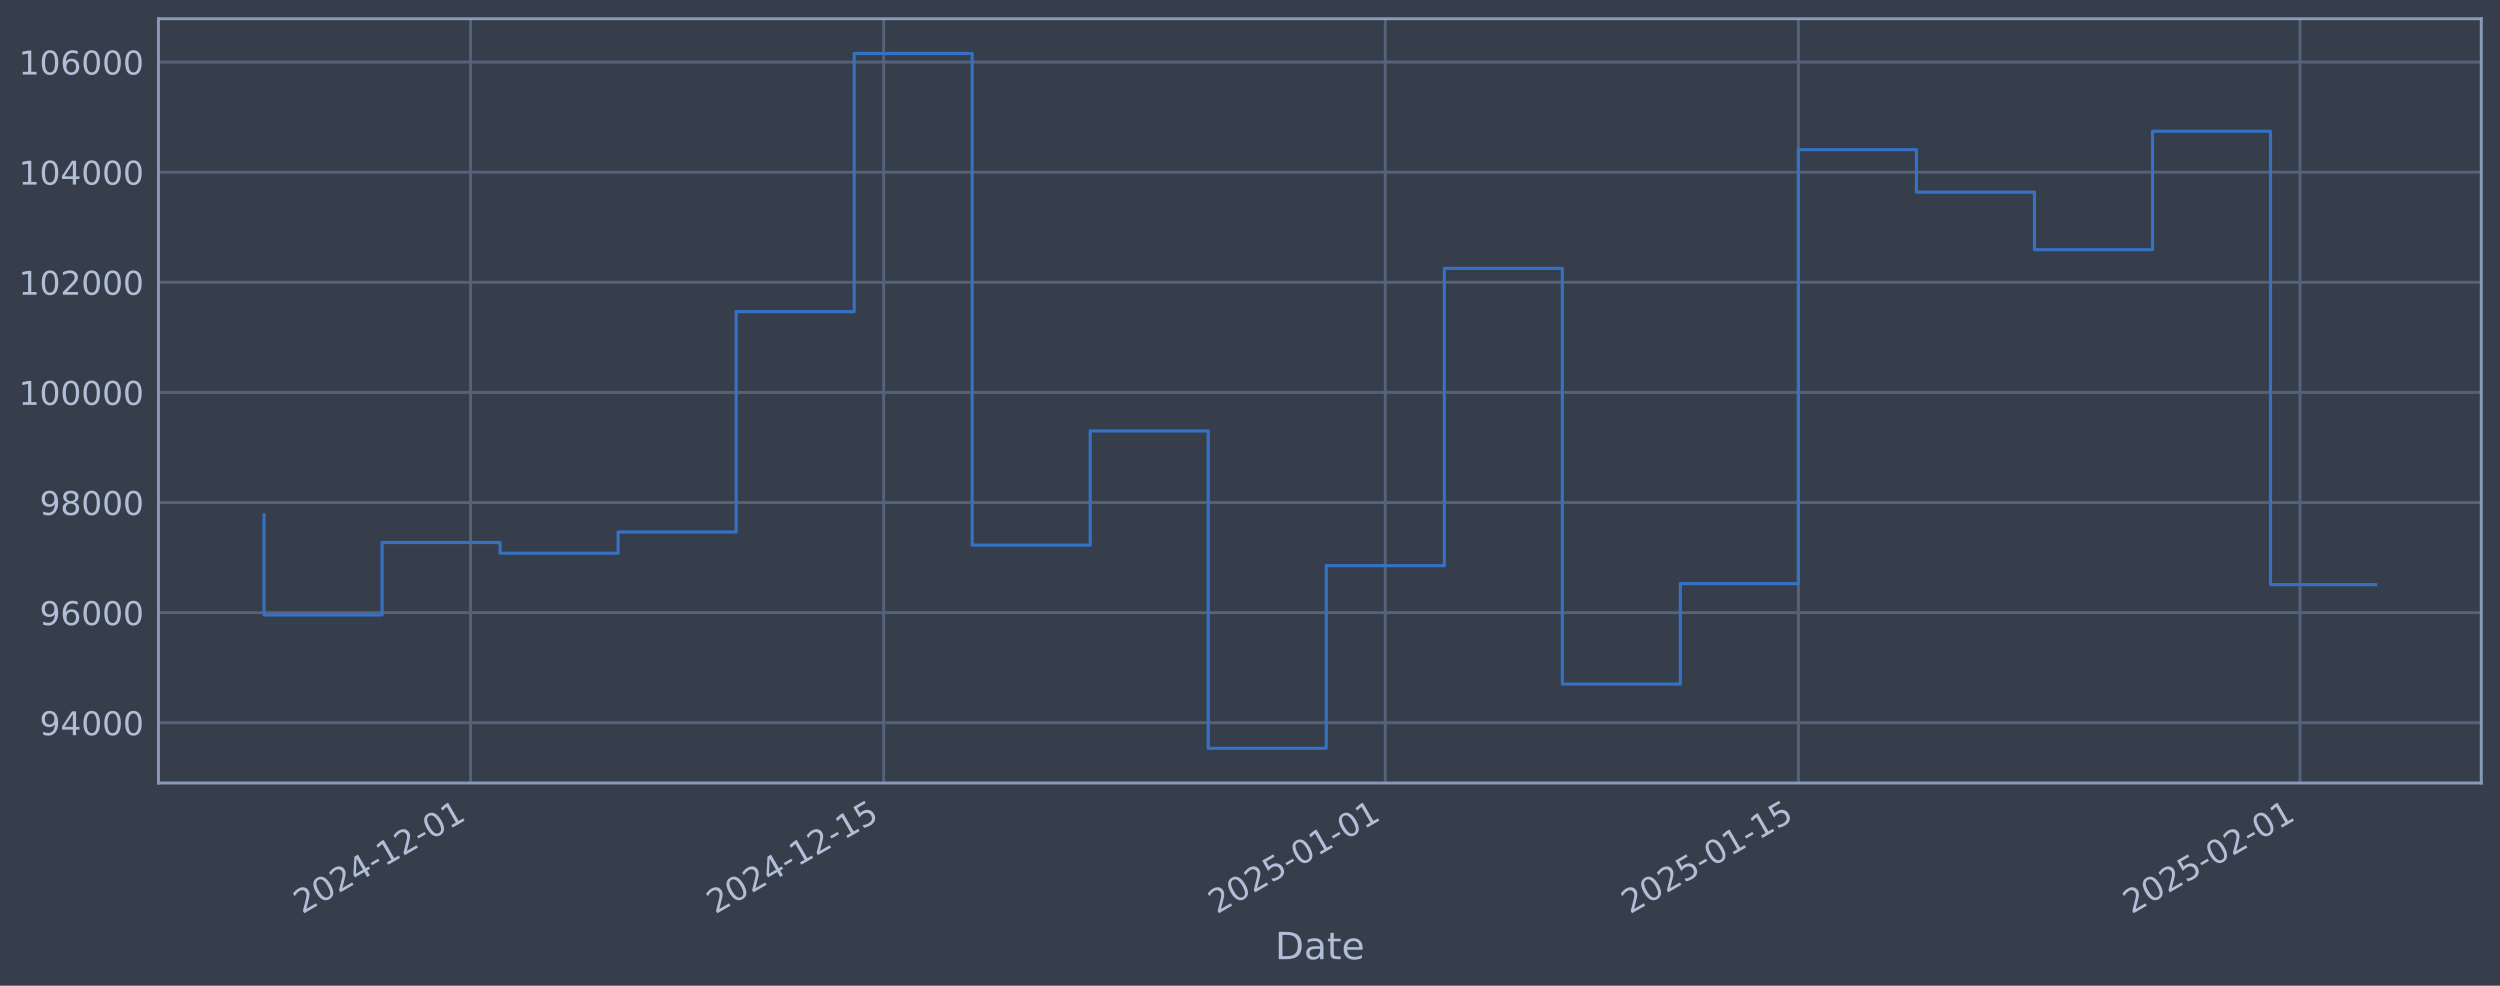
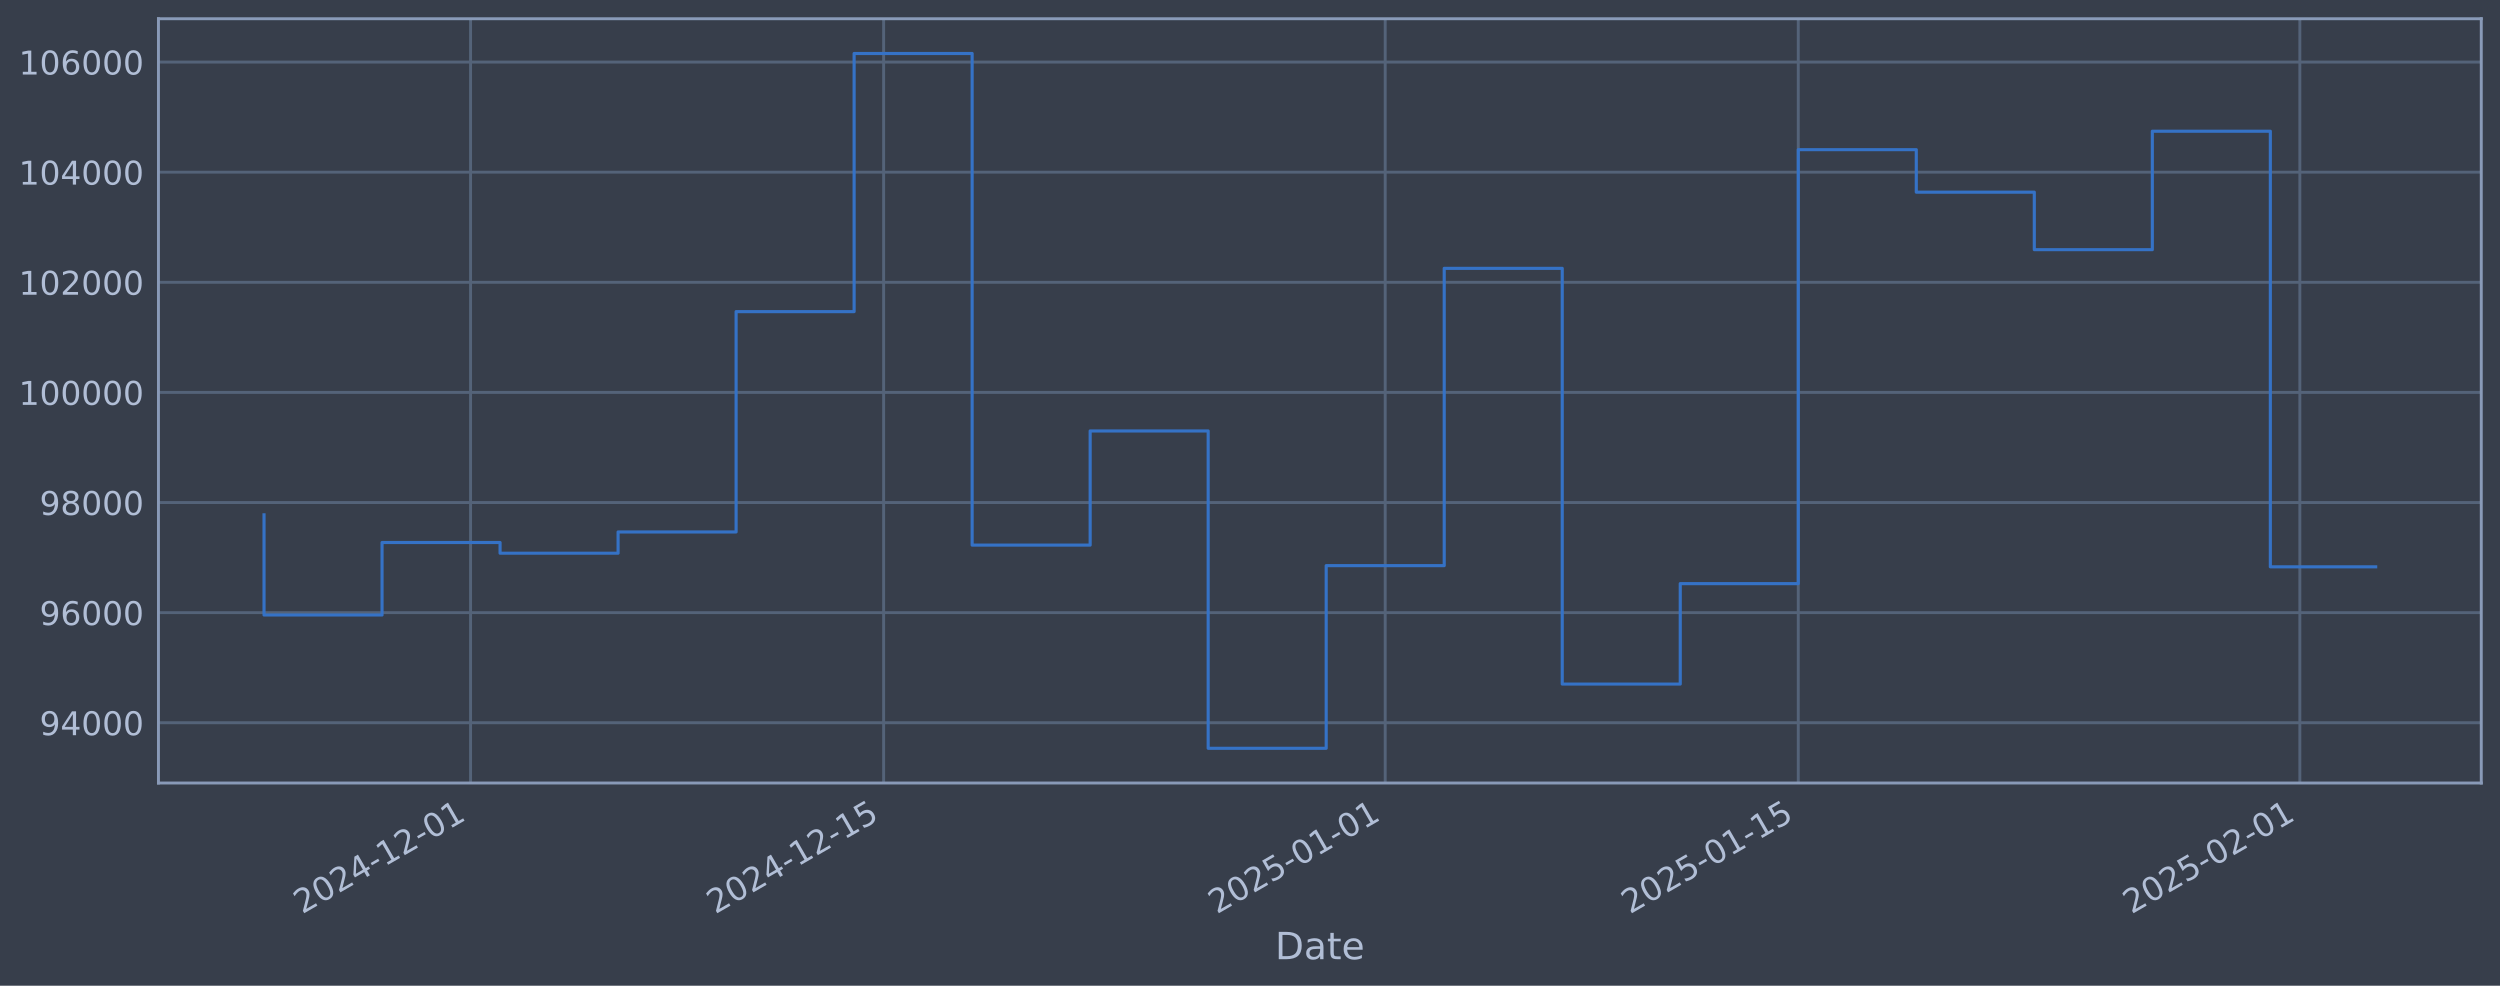
<svg xmlns="http://www.w3.org/2000/svg" xmlns:xlink="http://www.w3.org/1999/xlink" width="960.9pt" height="378.87pt" viewBox="0 0 960.9 378.87" version="1.1">
  <defs>
    <style type="text/css">*{stroke-linejoin: round; stroke-linecap: butt}</style>
  </defs>
  <g id="figure_1">
    <g id="patch_1">
      <path d="M 0 378.87  L 960.9 378.87  L 960.9 0  L 0 0  z " style="fill: #373e4b" />
    </g>
    <g id="axes_1">
      <g id="patch_2">
        <path d="M 60.901 300.96  L 953.701 300.96  L 953.701 7.2  L 60.901 7.2  z " style="fill: #373e4b" />
      </g>
      <g id="matplotlib.axis_1">
        <g id="xtick_1">
          <g id="line2d_1">
-             <path d="M 180.871 300.96  L 180.871 7.2  " clip-path="url(#pdeb9cfa9e0)" style="fill: none; stroke: #546379; stroke-width: 1.12; stroke-linecap: square" />
+             <path d="M 180.865 300.96  L 180.865 7.2  " clip-path="url(#pec63aa8162)" style="fill: none; stroke: #546379; stroke-width: 1.12; stroke-linecap: square" />
          </g>
          <g id="line2d_2" />
          <g id="text_1">
-             <g style="fill: #b1bed6" transform="translate(116.1457 351.4642) rotate(-30) scale(0.126 -0.126)">
+             <g style="fill: #b1bed6" transform="translate(116.1396 351.4642) rotate(-30) scale(0.126 -0.126)">
              <defs>
                <path id="DejaVuSans-32" d="M 1228 531  L 3431 531  L 3431 0  L 469 0  L 469 531  Q 828 903 1448 1529  Q 2069 2156 2228 2338  Q 2531 2678 2651 2914  Q 2772 3150 2772 3378  Q 2772 3750 2511 3984  Q 2250 4219 1831 4219  Q 1534 4219 1204 4116  Q 875 4013 500 3803  L 500 4441  Q 881 4594 1212 4672  Q 1544 4750 1819 4750  Q 2544 4750 2975 4387  Q 3406 4025 3406 3419  Q 3406 3131 3298 2873  Q 3191 2616 2906 2266  Q 2828 2175 2409 1742  Q 1991 1309 1228 531  z " transform="scale(0.015625)" />
                <path id="DejaVuSans-30" d="M 2034 4250  Q 1547 4250 1301 3770  Q 1056 3291 1056 2328  Q 1056 1369 1301 889  Q 1547 409 2034 409  Q 2525 409 2770 889  Q 3016 1369 3016 2328  Q 3016 3291 2770 3770  Q 2525 4250 2034 4250  z M 2034 4750  Q 2819 4750 3233 4129  Q 3647 3509 3647 2328  Q 3647 1150 3233 529  Q 2819 -91 2034 -91  Q 1250 -91 836 529  Q 422 1150 422 2328  Q 422 3509 836 4129  Q 1250 4750 2034 4750  z " transform="scale(0.015625)" />
                <path id="DejaVuSans-34" d="M 2419 4116  L 825 1625  L 2419 1625  L 2419 4116  z M 2253 4666  L 3047 4666  L 3047 1625  L 3713 1625  L 3713 1100  L 3047 1100  L 3047 0  L 2419 0  L 2419 1100  L 313 1100  L 313 1709  L 2253 4666  z " transform="scale(0.015625)" />
                <path id="DejaVuSans-2d" d="M 313 2009  L 1997 2009  L 1997 1497  L 313 1497  L 313 2009  z " transform="scale(0.015625)" />
                <path id="DejaVuSans-31" d="M 794 531  L 1825 531  L 1825 4091  L 703 3866  L 703 4441  L 1819 4666  L 2450 4666  L 2450 531  L 3481 531  L 3481 0  L 794 0  L 794 531  z " transform="scale(0.015625)" />
              </defs>
              <use xlink:href="#DejaVuSans-32" />
              <use xlink:href="#DejaVuSans-30" transform="translate(63.62305 0)" />
              <use xlink:href="#DejaVuSans-32" transform="translate(127.2461 0)" />
              <use xlink:href="#DejaVuSans-34" transform="translate(190.8691 0)" />
              <use xlink:href="#DejaVuSans-2d" transform="translate(254.4922 0)" />
              <use xlink:href="#DejaVuSans-31" transform="translate(290.5762 0)" />
              <use xlink:href="#DejaVuSans-32" transform="translate(354.1992 0)" />
              <use xlink:href="#DejaVuSans-2d" transform="translate(417.8223 0)" />
              <use xlink:href="#DejaVuSans-30" transform="translate(453.9062 0)" />
              <use xlink:href="#DejaVuSans-31" transform="translate(517.5293 0)" />
            </g>
          </g>
        </g>
        <g id="xtick_2">
          <g id="line2d_3">
-             <path d="M 339.649 300.96  L 339.649 7.2  " clip-path="url(#pdeb9cfa9e0)" style="fill: none; stroke: #546379; stroke-width: 1.12; stroke-linecap: square" />
+             <path d="M 339.631 300.96  L 339.631 7.2  " clip-path="url(#pec63aa8162)" style="fill: none; stroke: #546379; stroke-width: 1.12; stroke-linecap: square" />
          </g>
          <g id="line2d_4" />
          <g id="text_2">
-             <g style="fill: #b1bed6" transform="translate(274.9235 351.4642) rotate(-30) scale(0.126 -0.126)">
+             <g style="fill: #b1bed6" transform="translate(274.9051 351.4642) rotate(-30) scale(0.126 -0.126)">
              <defs>
                <path id="DejaVuSans-35" d="M 691 4666  L 3169 4666  L 3169 4134  L 1269 4134  L 1269 2991  Q 1406 3038 1543 3061  Q 1681 3084 1819 3084  Q 2600 3084 3056 2656  Q 3513 2228 3513 1497  Q 3513 744 3044 326  Q 2575 -91 1722 -91  Q 1428 -91 1123 -41  Q 819 9 494 109  L 494 744  Q 775 591 1075 516  Q 1375 441 1709 441  Q 2250 441 2565 725  Q 2881 1009 2881 1497  Q 2881 1984 2565 2268  Q 2250 2553 1709 2553  Q 1456 2553 1204 2497  Q 953 2441 691 2322  L 691 4666  z " transform="scale(0.015625)" />
              </defs>
              <use xlink:href="#DejaVuSans-32" />
              <use xlink:href="#DejaVuSans-30" transform="translate(63.62305 0)" />
              <use xlink:href="#DejaVuSans-32" transform="translate(127.2461 0)" />
              <use xlink:href="#DejaVuSans-34" transform="translate(190.8691 0)" />
              <use xlink:href="#DejaVuSans-2d" transform="translate(254.4922 0)" />
              <use xlink:href="#DejaVuSans-31" transform="translate(290.5762 0)" />
              <use xlink:href="#DejaVuSans-32" transform="translate(354.1992 0)" />
              <use xlink:href="#DejaVuSans-2d" transform="translate(417.8223 0)" />
              <use xlink:href="#DejaVuSans-31" transform="translate(453.9062 0)" />
              <use xlink:href="#DejaVuSans-35" transform="translate(517.5293 0)" />
            </g>
          </g>
        </g>
        <g id="xtick_3">
          <g id="line2d_5">
-             <path d="M 532.451 300.96  L 532.451 7.2  " clip-path="url(#pdeb9cfa9e0)" style="fill: none; stroke: #546379; stroke-width: 1.12; stroke-linecap: square" />
+             <path d="M 532.417 300.96  L 532.417 7.2  " clip-path="url(#pec63aa8162)" style="fill: none; stroke: #546379; stroke-width: 1.12; stroke-linecap: square" />
          </g>
          <g id="line2d_6" />
          <g id="text_3">
-             <g style="fill: #b1bed6" transform="translate(467.725 351.4642) rotate(-30) scale(0.126 -0.126)">
+             <g style="fill: #b1bed6" transform="translate(467.6917 351.4642) rotate(-30) scale(0.126 -0.126)">
              <use xlink:href="#DejaVuSans-32" />
              <use xlink:href="#DejaVuSans-30" transform="translate(63.62305 0)" />
              <use xlink:href="#DejaVuSans-32" transform="translate(127.2461 0)" />
              <use xlink:href="#DejaVuSans-35" transform="translate(190.8691 0)" />
              <use xlink:href="#DejaVuSans-2d" transform="translate(254.4922 0)" />
              <use xlink:href="#DejaVuSans-30" transform="translate(290.5762 0)" />
              <use xlink:href="#DejaVuSans-31" transform="translate(354.1992 0)" />
              <use xlink:href="#DejaVuSans-2d" transform="translate(417.8223 0)" />
              <use xlink:href="#DejaVuSans-30" transform="translate(453.9062 0)" />
              <use xlink:href="#DejaVuSans-31" transform="translate(517.5293 0)" />
            </g>
          </g>
        </g>
        <g id="xtick_4">
          <g id="line2d_7">
-             <path d="M 691.228 300.96  L 691.228 7.2  " clip-path="url(#pdeb9cfa9e0)" style="fill: none; stroke: #546379; stroke-width: 1.12; stroke-linecap: square" />
+             <path d="M 691.183 300.96  L 691.183 7.2  " clip-path="url(#pec63aa8162)" style="fill: none; stroke: #546379; stroke-width: 1.12; stroke-linecap: square" />
          </g>
          <g id="line2d_8" />
          <g id="text_4">
-             <g style="fill: #b1bed6" transform="translate(626.5028 351.4642) rotate(-30) scale(0.126 -0.126)">
+             <g style="fill: #b1bed6" transform="translate(626.4572 351.4642) rotate(-30) scale(0.126 -0.126)">
              <use xlink:href="#DejaVuSans-32" />
              <use xlink:href="#DejaVuSans-30" transform="translate(63.62305 0)" />
              <use xlink:href="#DejaVuSans-32" transform="translate(127.2461 0)" />
              <use xlink:href="#DejaVuSans-35" transform="translate(190.8691 0)" />
              <use xlink:href="#DejaVuSans-2d" transform="translate(254.4922 0)" />
              <use xlink:href="#DejaVuSans-30" transform="translate(290.5762 0)" />
              <use xlink:href="#DejaVuSans-31" transform="translate(354.1992 0)" />
              <use xlink:href="#DejaVuSans-2d" transform="translate(417.8223 0)" />
              <use xlink:href="#DejaVuSans-31" transform="translate(453.9062 0)" />
              <use xlink:href="#DejaVuSans-35" transform="translate(517.5293 0)" />
            </g>
          </g>
        </g>
        <g id="xtick_5">
          <g id="line2d_9">
-             <path d="M 884.03 300.96  L 884.03 7.2  " clip-path="url(#pdeb9cfa9e0)" style="fill: none; stroke: #546379; stroke-width: 1.12; stroke-linecap: square" />
+             <path d="M 883.969 300.96  L 883.969 7.2  " clip-path="url(#pec63aa8162)" style="fill: none; stroke: #546379; stroke-width: 1.12; stroke-linecap: square" />
          </g>
          <g id="line2d_10" />
          <g id="text_5">
-             <g style="fill: #b1bed6" transform="translate(819.3044 351.4642) rotate(-30) scale(0.126 -0.126)">
+             <g style="fill: #b1bed6" transform="translate(819.2439 351.4642) rotate(-30) scale(0.126 -0.126)">
              <use xlink:href="#DejaVuSans-32" />
              <use xlink:href="#DejaVuSans-30" transform="translate(63.62305 0)" />
              <use xlink:href="#DejaVuSans-32" transform="translate(127.2461 0)" />
              <use xlink:href="#DejaVuSans-35" transform="translate(190.8691 0)" />
              <use xlink:href="#DejaVuSans-2d" transform="translate(254.4922 0)" />
              <use xlink:href="#DejaVuSans-30" transform="translate(290.5762 0)" />
              <use xlink:href="#DejaVuSans-32" transform="translate(354.1992 0)" />
              <use xlink:href="#DejaVuSans-2d" transform="translate(417.8223 0)" />
              <use xlink:href="#DejaVuSans-30" transform="translate(453.9062 0)" />
              <use xlink:href="#DejaVuSans-31" transform="translate(517.5293 0)" />
            </g>
          </g>
        </g>
        <g id="text_6">
          <g style="fill: #b1bed6" transform="translate(490.0914 368.6753) scale(0.144 -0.144)">
            <defs>
              <path id="DejaVuSans-44" d="M 1259 4147  L 1259 519  L 2022 519  Q 2988 519 3436 956  Q 3884 1394 3884 2338  Q 3884 3275 3436 3711  Q 2988 4147 2022 4147  L 1259 4147  z M 628 4666  L 1925 4666  Q 3281 4666 3915 4102  Q 4550 3538 4550 2338  Q 4550 1131 3912 565  Q 3275 0 1925 0  L 628 0  L 628 4666  z " transform="scale(0.015625)" />
              <path id="DejaVuSans-61" d="M 2194 1759  Q 1497 1759 1228 1600  Q 959 1441 959 1056  Q 959 750 1161 570  Q 1363 391 1709 391  Q 2188 391 2477 730  Q 2766 1069 2766 1631  L 2766 1759  L 2194 1759  z M 3341 1997  L 3341 0  L 2766 0  L 2766 531  Q 2569 213 2275 61  Q 1981 -91 1556 -91  Q 1019 -91 701 211  Q 384 513 384 1019  Q 384 1609 779 1909  Q 1175 2209 1959 2209  L 2766 2209  L 2766 2266  Q 2766 2663 2505 2880  Q 2244 3097 1772 3097  Q 1472 3097 1187 3025  Q 903 2953 641 2809  L 641 3341  Q 956 3463 1253 3523  Q 1550 3584 1831 3584  Q 2591 3584 2966 3190  Q 3341 2797 3341 1997  z " transform="scale(0.015625)" />
              <path id="DejaVuSans-74" d="M 1172 4494  L 1172 3500  L 2356 3500  L 2356 3053  L 1172 3053  L 1172 1153  Q 1172 725 1289 603  Q 1406 481 1766 481  L 2356 481  L 2356 0  L 1766 0  Q 1100 0 847 248  Q 594 497 594 1153  L 594 3053  L 172 3053  L 172 3500  L 594 3500  L 594 4494  L 1172 4494  z " transform="scale(0.015625)" />
              <path id="DejaVuSans-65" d="M 3597 1894  L 3597 1613  L 953 1613  Q 991 1019 1311 708  Q 1631 397 2203 397  Q 2534 397 2845 478  Q 3156 559 3463 722  L 3463 178  Q 3153 47 2828 -22  Q 2503 -91 2169 -91  Q 1331 -91 842 396  Q 353 884 353 1716  Q 353 2575 817 3079  Q 1281 3584 2069 3584  Q 2775 3584 3186 3129  Q 3597 2675 3597 1894  z M 3022 2063  Q 3016 2534 2758 2815  Q 2500 3097 2075 3097  Q 1594 3097 1305 2825  Q 1016 2553 972 2059  L 3022 2063  z " transform="scale(0.015625)" />
            </defs>
            <use xlink:href="#DejaVuSans-44" />
            <use xlink:href="#DejaVuSans-61" transform="translate(77.00195 0)" />
            <use xlink:href="#DejaVuSans-74" transform="translate(138.2812 0)" />
            <use xlink:href="#DejaVuSans-65" transform="translate(177.4902 0)" />
          </g>
        </g>
      </g>
      <g id="matplotlib.axis_2">
        <g id="ytick_1">
          <g id="line2d_11">
-             <path d="M 60.901 277.797  L 953.701 277.797  " clip-path="url(#pdeb9cfa9e0)" style="fill: none; stroke: #546379; stroke-width: 1.12; stroke-linecap: square" />
+             <path d="M 60.901 277.797  L 953.701 277.797  " clip-path="url(#pec63aa8162)" style="fill: none; stroke: #546379; stroke-width: 1.12; stroke-linecap: square" />
          </g>
          <g id="line2d_12" />
          <g id="text_7">
            <g style="fill: #b1bed6" transform="translate(15.21675 282.5841) scale(0.126 -0.126)">
              <defs>
                <path id="DejaVuSans-39" d="M 703 97  L 703 672  Q 941 559 1184 500  Q 1428 441 1663 441  Q 2288 441 2617 861  Q 2947 1281 2994 2138  Q 2813 1869 2534 1725  Q 2256 1581 1919 1581  Q 1219 1581 811 2004  Q 403 2428 403 3163  Q 403 3881 828 4315  Q 1253 4750 1959 4750  Q 2769 4750 3195 4129  Q 3622 3509 3622 2328  Q 3622 1225 3098 567  Q 2575 -91 1691 -91  Q 1453 -91 1209 -44  Q 966 3 703 97  z M 1959 2075  Q 2384 2075 2632 2365  Q 2881 2656 2881 3163  Q 2881 3666 2632 3958  Q 2384 4250 1959 4250  Q 1534 4250 1286 3958  Q 1038 3666 1038 3163  Q 1038 2656 1286 2365  Q 1534 2075 1959 2075  z " transform="scale(0.015625)" />
              </defs>
              <use xlink:href="#DejaVuSans-39" />
              <use xlink:href="#DejaVuSans-34" transform="translate(63.62305 0)" />
              <use xlink:href="#DejaVuSans-30" transform="translate(127.2461 0)" />
              <use xlink:href="#DejaVuSans-30" transform="translate(190.8691 0)" />
              <use xlink:href="#DejaVuSans-30" transform="translate(254.4922 0)" />
            </g>
          </g>
        </g>
        <g id="ytick_2">
          <g id="line2d_13">
-             <path d="M 60.901 235.473  L 953.701 235.473  " clip-path="url(#pdeb9cfa9e0)" style="fill: none; stroke: #546379; stroke-width: 1.12; stroke-linecap: square" />
+             <path d="M 60.901 235.473  L 953.701 235.473  " clip-path="url(#pec63aa8162)" style="fill: none; stroke: #546379; stroke-width: 1.12; stroke-linecap: square" />
          </g>
          <g id="line2d_14" />
          <g id="text_8">
            <g style="fill: #b1bed6" transform="translate(15.21675 240.2602) scale(0.126 -0.126)">
              <defs>
                <path id="DejaVuSans-36" d="M 2113 2584  Q 1688 2584 1439 2293  Q 1191 2003 1191 1497  Q 1191 994 1439 701  Q 1688 409 2113 409  Q 2538 409 2786 701  Q 3034 994 3034 1497  Q 3034 2003 2786 2293  Q 2538 2584 2113 2584  z M 3366 4563  L 3366 3988  Q 3128 4100 2886 4159  Q 2644 4219 2406 4219  Q 1781 4219 1451 3797  Q 1122 3375 1075 2522  Q 1259 2794 1537 2939  Q 1816 3084 2150 3084  Q 2853 3084 3261 2657  Q 3669 2231 3669 1497  Q 3669 778 3244 343  Q 2819 -91 2113 -91  Q 1303 -91 875 529  Q 447 1150 447 2328  Q 447 3434 972 4092  Q 1497 4750 2381 4750  Q 2619 4750 2861 4703  Q 3103 4656 3366 4563  z " transform="scale(0.015625)" />
              </defs>
              <use xlink:href="#DejaVuSans-39" />
              <use xlink:href="#DejaVuSans-36" transform="translate(63.62305 0)" />
              <use xlink:href="#DejaVuSans-30" transform="translate(127.2461 0)" />
              <use xlink:href="#DejaVuSans-30" transform="translate(190.8691 0)" />
              <use xlink:href="#DejaVuSans-30" transform="translate(254.4922 0)" />
            </g>
          </g>
        </g>
        <g id="ytick_3">
          <g id="line2d_15">
-             <path d="M 60.901 193.149  L 953.701 193.149  " clip-path="url(#pdeb9cfa9e0)" style="fill: none; stroke: #546379; stroke-width: 1.12; stroke-linecap: square" />
+             <path d="M 60.901 193.149  L 953.701 193.149  " clip-path="url(#pec63aa8162)" style="fill: none; stroke: #546379; stroke-width: 1.12; stroke-linecap: square" />
          </g>
          <g id="line2d_16" />
          <g id="text_9">
            <g style="fill: #b1bed6" transform="translate(15.21675 197.9364) scale(0.126 -0.126)">
              <defs>
                <path id="DejaVuSans-38" d="M 2034 2216  Q 1584 2216 1326 1975  Q 1069 1734 1069 1313  Q 1069 891 1326 650  Q 1584 409 2034 409  Q 2484 409 2743 651  Q 3003 894 3003 1313  Q 3003 1734 2745 1975  Q 2488 2216 2034 2216  z M 1403 2484  Q 997 2584 770 2862  Q 544 3141 544 3541  Q 544 4100 942 4425  Q 1341 4750 2034 4750  Q 2731 4750 3128 4425  Q 3525 4100 3525 3541  Q 3525 3141 3298 2862  Q 3072 2584 2669 2484  Q 3125 2378 3379 2068  Q 3634 1759 3634 1313  Q 3634 634 3220 271  Q 2806 -91 2034 -91  Q 1263 -91 848 271  Q 434 634 434 1313  Q 434 1759 690 2068  Q 947 2378 1403 2484  z M 1172 3481  Q 1172 3119 1398 2916  Q 1625 2713 2034 2713  Q 2441 2713 2670 2916  Q 2900 3119 2900 3481  Q 2900 3844 2670 4047  Q 2441 4250 2034 4250  Q 1625 4250 1398 4047  Q 1172 3844 1172 3481  z " transform="scale(0.015625)" />
              </defs>
              <use xlink:href="#DejaVuSans-39" />
              <use xlink:href="#DejaVuSans-38" transform="translate(63.62305 0)" />
              <use xlink:href="#DejaVuSans-30" transform="translate(127.2461 0)" />
              <use xlink:href="#DejaVuSans-30" transform="translate(190.8691 0)" />
              <use xlink:href="#DejaVuSans-30" transform="translate(254.4922 0)" />
            </g>
          </g>
        </g>
        <g id="ytick_4">
          <g id="line2d_17">
-             <path d="M 60.901 150.826  L 953.701 150.826  " clip-path="url(#pdeb9cfa9e0)" style="fill: none; stroke: #546379; stroke-width: 1.12; stroke-linecap: square" />
+             <path d="M 60.901 150.826  L 953.701 150.826  " clip-path="url(#pec63aa8162)" style="fill: none; stroke: #546379; stroke-width: 1.12; stroke-linecap: square" />
          </g>
          <g id="line2d_18" />
          <g id="text_10">
            <g style="fill: #b1bed6" transform="translate(7.2 155.6126) scale(0.126 -0.126)">
              <use xlink:href="#DejaVuSans-31" />
              <use xlink:href="#DejaVuSans-30" transform="translate(63.62305 0)" />
              <use xlink:href="#DejaVuSans-30" transform="translate(127.2461 0)" />
              <use xlink:href="#DejaVuSans-30" transform="translate(190.8691 0)" />
              <use xlink:href="#DejaVuSans-30" transform="translate(254.4922 0)" />
              <use xlink:href="#DejaVuSans-30" transform="translate(318.1152 0)" />
            </g>
          </g>
        </g>
        <g id="ytick_5">
          <g id="line2d_19">
-             <path d="M 60.901 108.502  L 953.701 108.502  " clip-path="url(#pdeb9cfa9e0)" style="fill: none; stroke: #546379; stroke-width: 1.12; stroke-linecap: square" />
+             <path d="M 60.901 108.502  L 953.701 108.502  " clip-path="url(#pec63aa8162)" style="fill: none; stroke: #546379; stroke-width: 1.12; stroke-linecap: square" />
          </g>
          <g id="line2d_20" />
          <g id="text_11">
            <g style="fill: #b1bed6" transform="translate(7.2 113.2888) scale(0.126 -0.126)">
              <use xlink:href="#DejaVuSans-31" />
              <use xlink:href="#DejaVuSans-30" transform="translate(63.62305 0)" />
              <use xlink:href="#DejaVuSans-32" transform="translate(127.2461 0)" />
              <use xlink:href="#DejaVuSans-30" transform="translate(190.8691 0)" />
              <use xlink:href="#DejaVuSans-30" transform="translate(254.4922 0)" />
              <use xlink:href="#DejaVuSans-30" transform="translate(318.1152 0)" />
            </g>
          </g>
        </g>
        <g id="ytick_6">
          <g id="line2d_21">
-             <path d="M 60.901 66.178  L 953.701 66.178  " clip-path="url(#pdeb9cfa9e0)" style="fill: none; stroke: #546379; stroke-width: 1.12; stroke-linecap: square" />
+             <path d="M 60.901 66.178  L 953.701 66.178  " clip-path="url(#pec63aa8162)" style="fill: none; stroke: #546379; stroke-width: 1.12; stroke-linecap: square" />
          </g>
          <g id="line2d_22" />
          <g id="text_12">
            <g style="fill: #b1bed6" transform="translate(7.2 70.96502) scale(0.126 -0.126)">
              <use xlink:href="#DejaVuSans-31" />
              <use xlink:href="#DejaVuSans-30" transform="translate(63.62305 0)" />
              <use xlink:href="#DejaVuSans-34" transform="translate(127.2461 0)" />
              <use xlink:href="#DejaVuSans-30" transform="translate(190.8691 0)" />
              <use xlink:href="#DejaVuSans-30" transform="translate(254.4922 0)" />
              <use xlink:href="#DejaVuSans-30" transform="translate(318.1152 0)" />
            </g>
          </g>
        </g>
        <g id="ytick_7">
          <g id="line2d_23">
-             <path d="M 60.901 23.854  L 953.701 23.854  " clip-path="url(#pdeb9cfa9e0)" style="fill: none; stroke: #546379; stroke-width: 1.12; stroke-linecap: square" />
+             <path d="M 60.901 23.854  L 953.701 23.854  " clip-path="url(#pec63aa8162)" style="fill: none; stroke: #546379; stroke-width: 1.12; stroke-linecap: square" />
          </g>
          <g id="line2d_24" />
          <g id="text_13">
            <g style="fill: #b1bed6" transform="translate(7.2 28.64121) scale(0.126 -0.126)">
              <use xlink:href="#DejaVuSans-31" />
              <use xlink:href="#DejaVuSans-30" transform="translate(63.62305 0)" />
              <use xlink:href="#DejaVuSans-36" transform="translate(127.2461 0)" />
              <use xlink:href="#DejaVuSans-30" transform="translate(190.8691 0)" />
              <use xlink:href="#DejaVuSans-30" transform="translate(254.4922 0)" />
              <use xlink:href="#DejaVuSans-30" transform="translate(318.1152 0)" />
            </g>
          </g>
        </g>
      </g>
      <g id="line2d_25">
-         <path d="M 101.482 197.87  L 101.482 236.383  L 146.847 236.383  L 146.847 208.521  L 192.212 208.521  L 192.212 212.628  L 237.578 212.628  L 237.578 204.459  L 282.943 204.459  L 282.943 119.77  L 328.308 119.77  L 328.308 20.553  L 373.673 20.553  L 373.673 209.517  L 419.038 209.517  L 419.038 165.636  L 464.403 165.636  L 464.403 287.607  L 509.768 287.607  L 509.768 217.409  L 555.133 217.409  L 555.133 103.141  L 600.498 103.141  L 600.498 262.927  L 645.863 262.927  L 645.863 224.318  L 691.228 224.318  L 691.228 57.525  L 736.593 57.525  L 736.593 73.859  L 781.958 73.859  L 781.958 95.961  L 827.324 95.961  L 827.324 50.434  L 872.689 50.434  L 872.689 224.703  L 913.119 224.703  " clip-path="url(#pdeb9cfa9e0)" style="fill: none; stroke: #3572c6; stroke-width: 1.2; stroke-linecap: square" />
+         <path d="M 101.482 197.87  L 101.482 236.383  L 146.844 236.383  L 146.844 208.521  L 192.205 208.521  L 192.205 212.628  L 237.567 212.628  L 237.567 204.459  L 282.929 204.459  L 282.929 119.77  L 328.29 119.77  L 328.29 20.553  L 373.652 20.553  L 373.652 209.517  L 419.013 209.517  L 419.013 165.636  L 464.375 165.636  L 464.375 287.607  L 509.736 287.607  L 509.736 217.409  L 555.098 217.409  L 555.098 103.141  L 600.46 103.141  L 600.46 262.927  L 645.821 262.927  L 645.821 224.318  L 691.183 224.318  L 691.183 57.525  L 736.544 57.525  L 736.544 73.859  L 781.906 73.859  L 781.906 95.961  L 827.267 95.961  L 827.267 50.434  L 872.629 50.434  L 872.629 217.871  L 913.119 217.871  " clip-path="url(#pec63aa8162)" style="fill: none; stroke: #3572c6; stroke-width: 1.2; stroke-linecap: square" />
      </g>
      <g id="patch_3">
        <path d="M 60.901 300.96  L 60.901 7.2  " style="fill: none; stroke: #899ab8; stroke-width: 1.12; stroke-linejoin: miter; stroke-linecap: square" />
      </g>
      <g id="patch_4">
        <path d="M 953.701 300.96  L 953.701 7.2  " style="fill: none; stroke: #899ab8; stroke-width: 1.12; stroke-linejoin: miter; stroke-linecap: square" />
      </g>
      <g id="patch_5">
        <path d="M 60.901 300.96  L 953.701 300.96  " style="fill: none; stroke: #899ab8; stroke-width: 1.12; stroke-linejoin: miter; stroke-linecap: square" />
      </g>
      <g id="patch_6">
        <path d="M 60.901 7.2  L 953.701 7.2  " style="fill: none; stroke: #899ab8; stroke-width: 1.12; stroke-linejoin: miter; stroke-linecap: square" />
      </g>
    </g>
  </g>
  <defs>
-     <clipPath id="pdeb9cfa9e0">
+     <clipPath id="pec63aa8162">
      <rect x="60.901" y="7.2" width="892.8" height="293.76" />
    </clipPath>
  </defs>
</svg>
